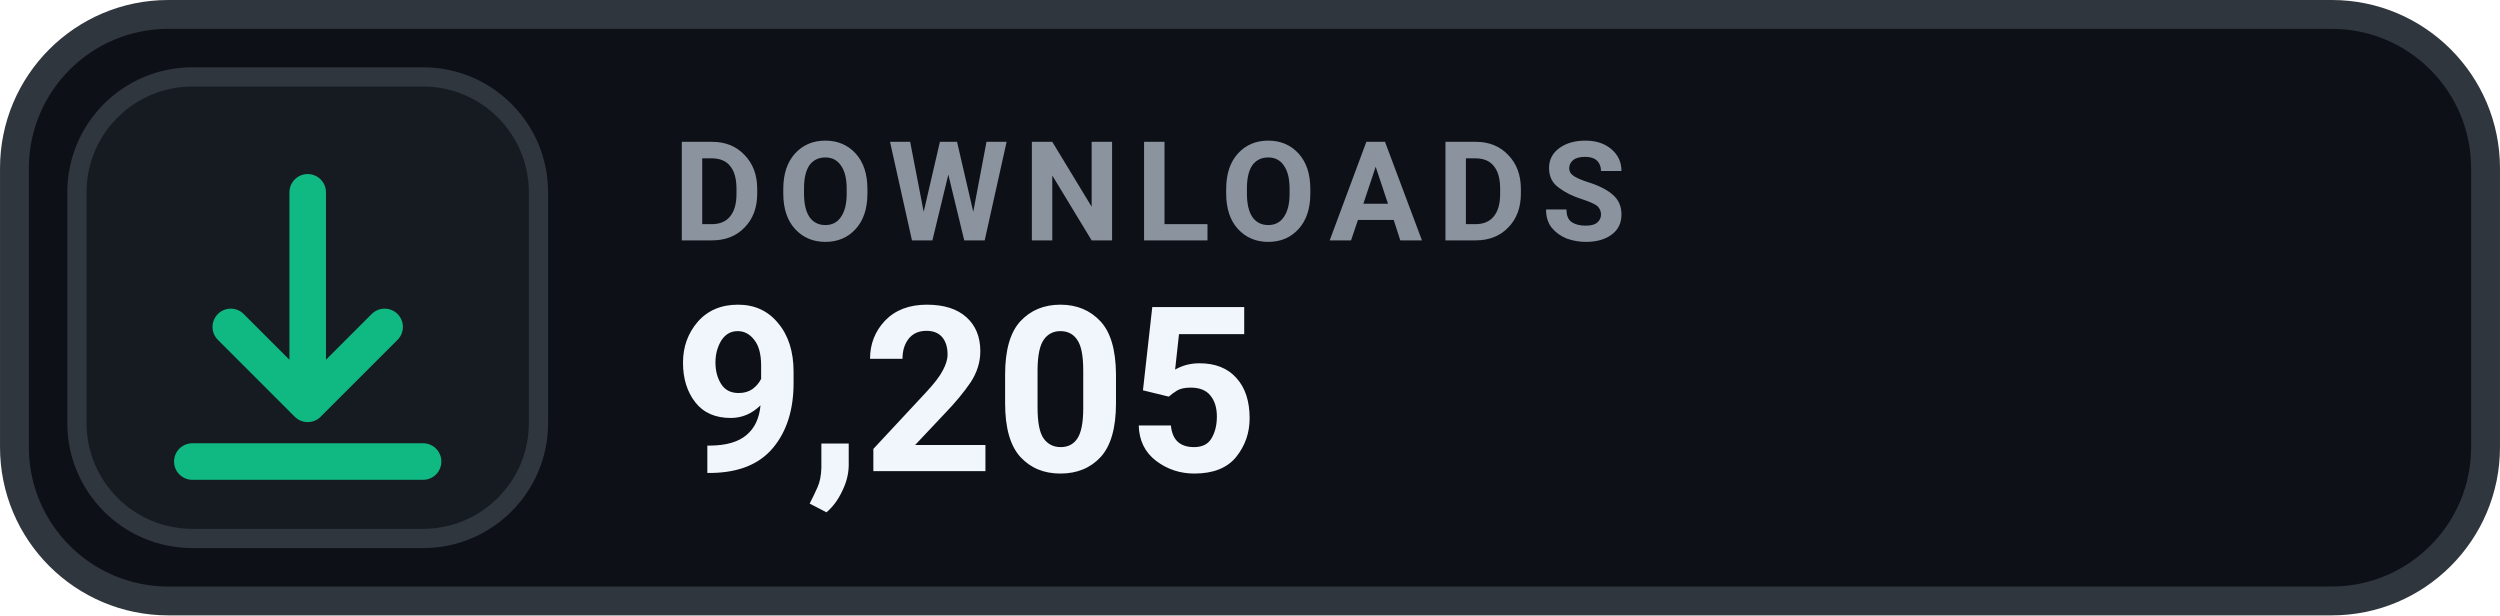
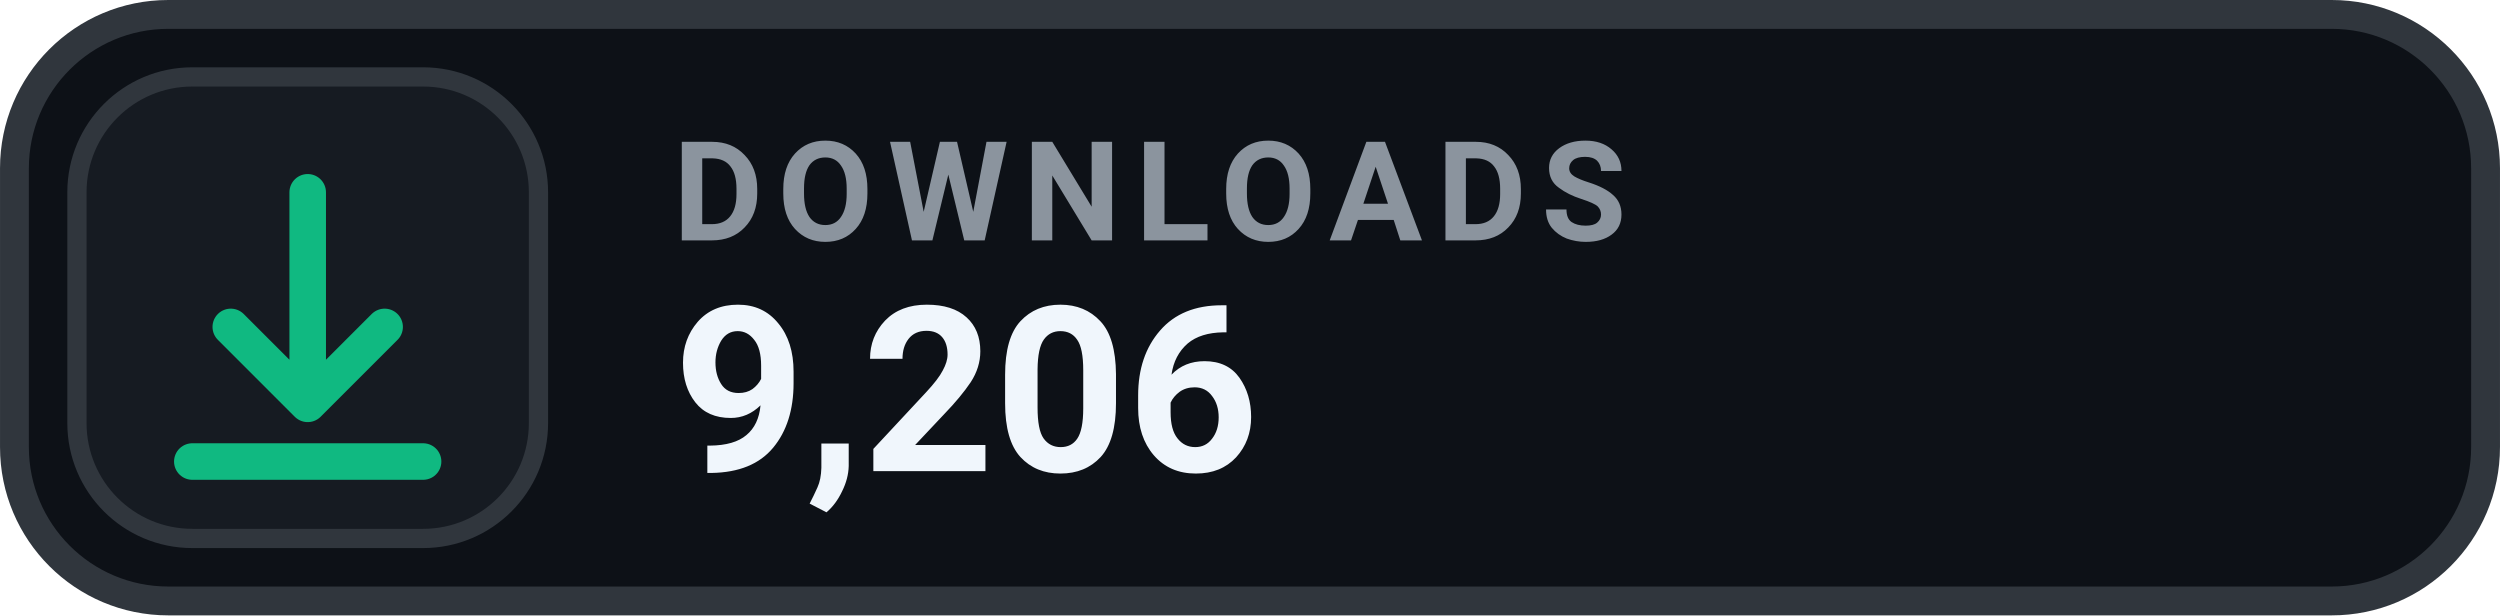
- <svg xmlns="http://www.w3.org/2000/svg" width="126" height="31.015" viewBox="0 0 130 32" role="img" aria-label="DOWNLOADS 9,205">
+ <svg xmlns="http://www.w3.org/2000/svg" width="126" height="31.015" viewBox="0 0 130 32" role="img" aria-label="DOWNLOADS 9,206">
  <rect x=".75" y=".75" width="128.5" height="30.5" rx="8" fill="#0D1117" stroke="#30363D" stroke-width="1.5" />
  <rect x="4" y="4" width="24" height="24" rx="6" fill="#161B22" stroke="#30363D" stroke-width="1" />
  <g transform="translate(16 16)" style="color:#10B981;">
    <path d="M0 -6 v11 m0 0 l4 -4 m-4 4 l-4 -4 M-6 8 h12" fill="none" stroke="currentColor" stroke-width="1.9" stroke-linecap="round" stroke-linejoin="round" />
  </g>
  <text x="35" y="12.5" fill="#8B949E" font-family="-apple-system,BlinkMacSystemFont,'Segoe UI',Roboto,Helvetica,Arial,sans-serif" font-size="7.2" font-weight="700" letter-spacing=".75">DOWNLOADS</text>
-   <text x="35" y="24.5" fill="#F0F6FC" font-family="-apple-system,BlinkMacSystemFont,'Segoe UI',Roboto,Helvetica,Arial,sans-serif" font-size="12" font-weight="700">9,205</text>
+   <text x="35" y="24.5" fill="#F0F6FC" font-family="-apple-system,BlinkMacSystemFont,'Segoe UI',Roboto,Helvetica,Arial,sans-serif" font-size="12" font-weight="700">9,206</text>
</svg>
